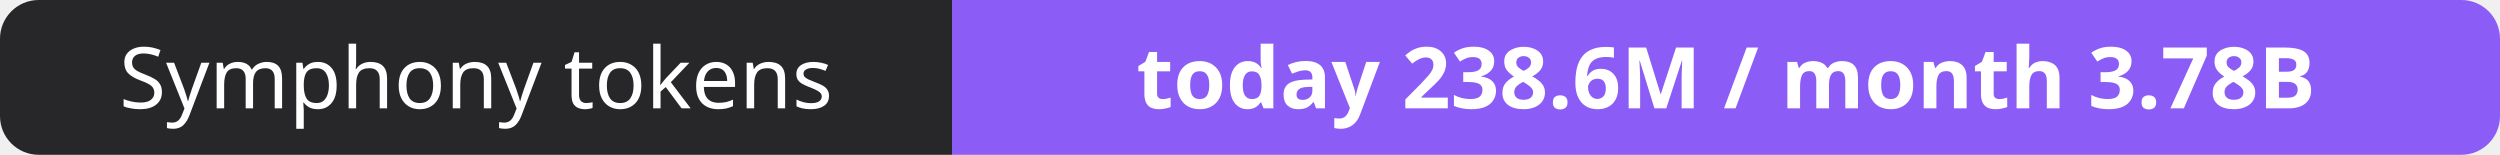
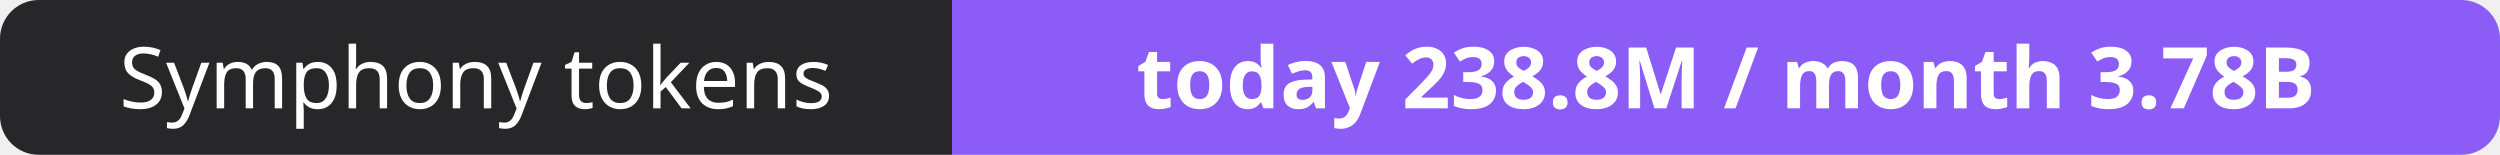
- <svg xmlns="http://www.w3.org/2000/svg" width="323" height="20" role="img" aria-label="Symphony tokens: today 238.6M / month 3.78B">
+ <svg xmlns="http://www.w3.org/2000/svg" width="323" height="20" role="img" aria-label="Symphony tokens: today 238.8M / month 3.78B">
  <clipPath id="r">
    <rect width="323" height="20" rx="5" fill="#fff" />
  </clipPath>
  <g clip-path="url(#r)">
    <rect width="123" height="20" fill="#27272a" />
    <rect x="123" width="200" height="20" fill="#8b5cf6" />
  </g>
  <g fill="#fff" text-anchor="middle" font-family="Verdana,Geneva,sans-serif" font-size="11">
    <text x="61.5" y="14">Symphony tokens</text>
-     <text x="223.0" y="14" font-weight="700">today 238.6M / month 3.78B</text>
+     <text x="223.0" y="14" font-weight="700">today 238.8M / month 3.78B</text>
  </g>
</svg>
